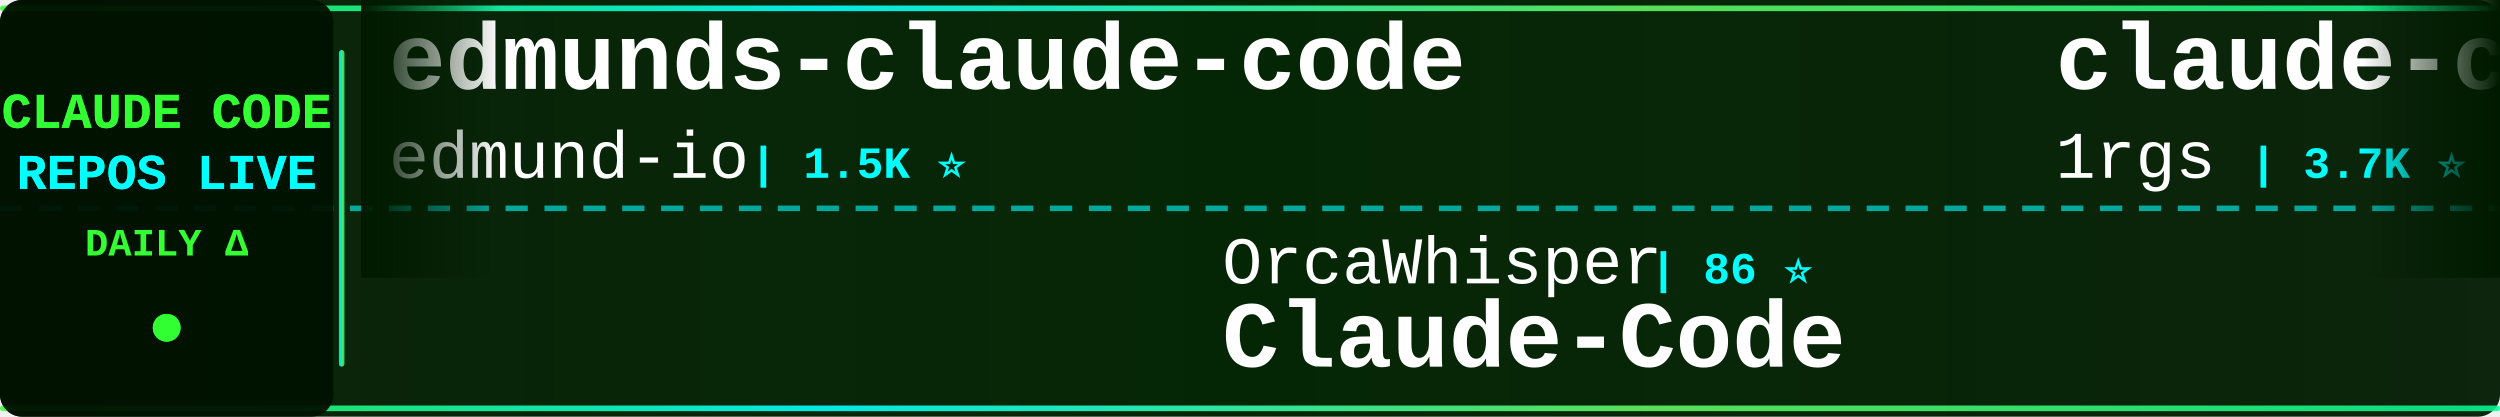
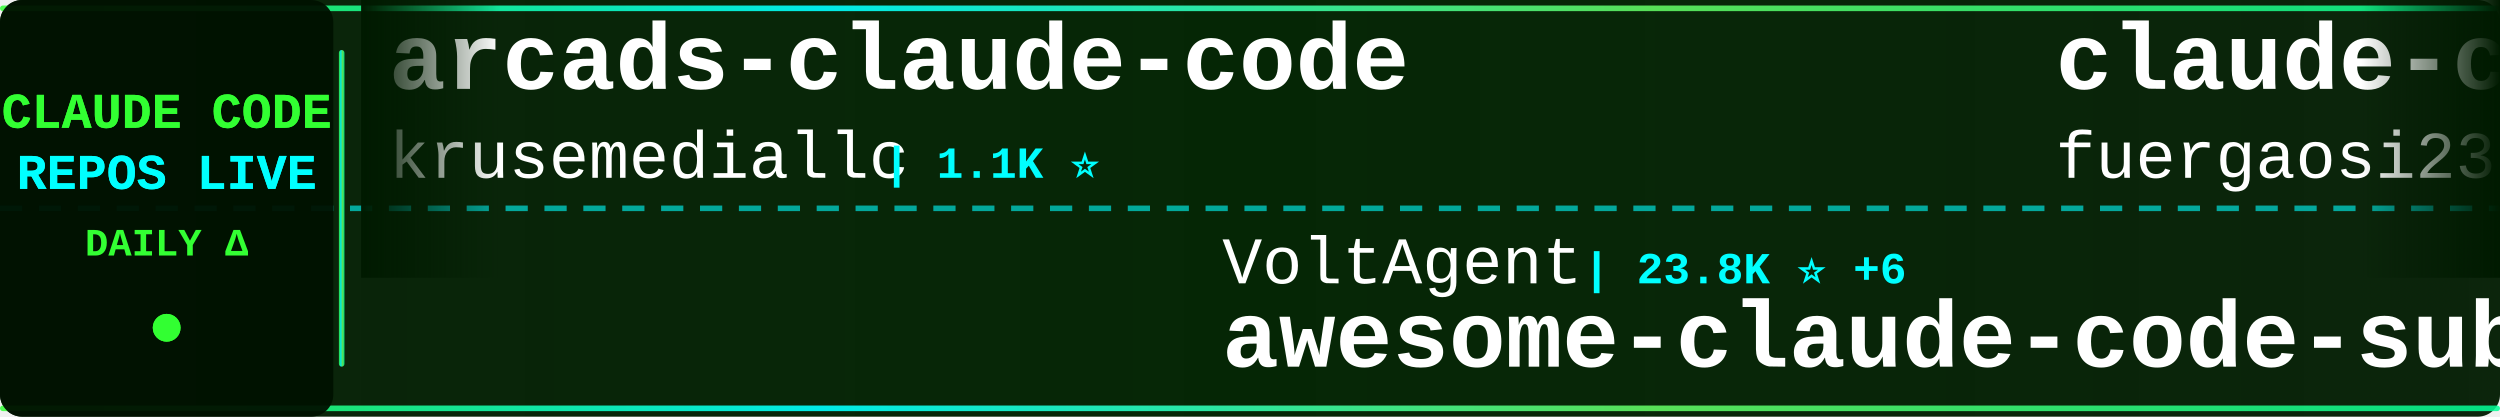
<svg xmlns="http://www.w3.org/2000/svg" width="900" height="150">
  <defs>
    <linearGradient id="tickerBg" x1="0%" y1="0%" x2="100%" y2="0%">
      <stop offset="0%" style="stop-color:#001a00;stop-opacity:0.95" />
      <stop offset="50%" style="stop-color:#002200;stop-opacity:0.98" />
      <stop offset="100%" style="stop-color:#001a00;stop-opacity:0.95" />
    </linearGradient>
    <linearGradient id="borderGrad" x1="0%" y1="0%" x2="100%" y2="0%">
      <stop offset="0%" style="stop-color:#33ff33;stop-opacity:0.85">
        <animate attributeName="stop-opacity" values="0.85;1;0.85" dur="2s" repeatCount="indefinite" />
      </stop>
      <stop offset="33%" style="stop-color:#00ffff;stop-opacity:0.9">
        <animate attributeName="stop-opacity" values="0.9;1;0.9" dur="2.2s" repeatCount="indefinite" />
      </stop>
      <stop offset="66%" style="stop-color:#66ff66;stop-opacity:0.85">
        <animate attributeName="stop-opacity" values="0.85;1;0.85" dur="1.8s" repeatCount="indefinite" />
      </stop>
      <stop offset="100%" style="stop-color:#00ff99;stop-opacity:0.85">
        <animate attributeName="stop-opacity" values="0.85;1;0.85" dur="2s" repeatCount="indefinite" />
      </stop>
    </linearGradient>
    <filter id="textGlow">
      <feGaussianBlur stdDeviation="0.1" result="coloredBlur" />
      <feMerge>
        <feMergeNode in="coloredBlur" />
        <feMergeNode in="SourceGraphic" />
      </feMerge>
    </filter>
    <filter id="metricGlow">
      <feGaussianBlur stdDeviation="0.2" result="coloredBlur" />
      <feMerge>
        <feMergeNode in="coloredBlur" />
        <feMergeNode in="SourceGraphic" />
      </feMerge>
    </filter>
    <linearGradient id="leftFade" x1="0%" y1="0%" x2="100%" y2="0%">
      <stop offset="0%" style="stop-color:#001a00;stop-opacity:1" />
      <stop offset="100%" style="stop-color:#001a00;stop-opacity:0" />
    </linearGradient>
    <linearGradient id="rightFade" x1="0%" y1="0%" x2="100%" y2="0%">
      <stop offset="0%" style="stop-color:#001a00;stop-opacity:0" />
      <stop offset="100%" style="stop-color:#001a00;stop-opacity:1" />
    </linearGradient>
  </defs>
  <rect width="900" height="150" fill="url(#tickerBg)" rx="8" />
  <rect x="0" y="2" width="900" height="2" fill="url(#borderGrad)" rx="1" />
  <rect x="0" y="146" width="900" height="2" fill="url(#borderGrad)" rx="1" />
  <line x1="0" y1="75" x2="900" y2="75" stroke="#00ffff" stroke-width="2" stroke-dasharray="8 6" opacity="0.6" />
  <rect x="0" y="0" width="120" height="150" fill="#001100" opacity="0.95" rx="8" />
  <text x="60" y="46" font-family="'Courier New', monospace" font-size="18" font-weight="bold" fill="#33ff33" text-anchor="middle" filter="url(#textGlow)">
    CLAUDE CODE
  </text>
  <text x="60" y="68" font-family="'Courier New', monospace" font-size="18" font-weight="bold" fill="#00ffff" text-anchor="middle" filter="url(#textGlow)">
    REPOS LIVE
  </text>
  <text x="60" y="92" font-family="'Courier New', monospace" font-size="14" font-weight="bold" fill="#33ff33" text-anchor="middle">
    DAILY Δ
  </text>
  <circle cx="60" cy="118" r="5" fill="#33ff33" filter="url(#metricGlow)">
    <animate attributeName="r" values="4;6;4" dur="1.5s" repeatCount="indefinite" />
    <animate attributeName="opacity" values="0.6;1;0.6" dur="1.5s" repeatCount="indefinite" />
  </circle>
  <rect x="122" y="18" width="2" height="114" fill="url(#borderGrad)" rx="1" />
  <clipPath id="tickerClip">
    <rect x="130" y="0" width="770" height="150" />
  </clipPath>
  <g clip-path="url(#tickerClip)">
    <g id="tickerItems">
      <animateTransform attributeName="transform" attributeType="XML" type="translate" from="0 0" to="-3000 0" dur="54s" repeatCount="indefinite" />
      <g transform="translate(0, 0)">
-         <text x="140" y="32" font-family="'Courier New', monospace" font-size="34" font-weight="bold" fill="#ffffff">edmunds-claude-code</text>
-         <text x="140" y="64" font-family="'Courier New', monospace" font-size="24" font-weight="normal" fill="#ffffff" opacity="1.0">edmund-io</text>
-         <text x="270" y="64" font-family="'Courier New', monospace" font-size="16" font-weight="bold" fill="#00ffff"> | 1.5K ⭐</text>
+         <text x="140" y="32" font-family="'Courier New', monospace" font-size="34" font-weight="bold" fill="#ffffff">arcads-claude-code</text>
+         <text x="140" y="64" font-family="'Courier New', monospace" font-size="24" font-weight="normal" fill="#ffffff" opacity="1.0">krusemediallc</text>
+         <text x="318" y="64" font-family="'Courier New', monospace" font-size="16" font-weight="bold" fill="#00ffff"> | 1.1K ⭐</text>
      </g>
      <g transform="translate(300, 0)">
-         <text x="140" y="102" font-family="'Courier New', monospace" font-size="24" font-weight="normal" fill="#ffffff" opacity="1.0">OrcaWhisper</text>
-         <text x="294" y="102" font-family="'Courier New', monospace" font-size="16" font-weight="bold" fill="#00ffff"> | 86 ⭐</text>
-         <text x="140" y="132" font-family="'Courier New', monospace" font-size="34" font-weight="bold" fill="#ffffff">Claude-Code</text>
+         <text x="140" y="102" font-family="'Courier New', monospace" font-size="24" font-weight="normal" fill="#ffffff" opacity="1.0">VoltAgent</text>
+         <text x="270" y="102" font-family="'Courier New', monospace" font-size="16" font-weight="bold" fill="#00ffff"> | 23.8K ⭐ +6</text>
+         <text x="140" y="132" font-family="'Courier New', monospace" font-size="34" font-weight="bold" fill="#ffffff">awesome-claude-code-suba...</text>
      </g>
      <g transform="translate(600, 0)">
        <text x="140" y="32" font-family="'Courier New', monospace" font-size="34" font-weight="bold" fill="#ffffff">claude-code-proxy</text>
-         <text x="140" y="64" font-family="'Courier New', monospace" font-size="24" font-weight="normal" fill="#ffffff" opacity="1.0">1rgs</text>
-         <text x="210" y="64" font-family="'Courier New', monospace" font-size="16" font-weight="bold" fill="#00ffff"> | 3.7K ⭐</text>
+         <text x="140" y="64" font-family="'Courier New', monospace" font-size="24" font-weight="normal" fill="#ffffff" opacity="1.0">fuergaosi233</text>
+         <text x="306" y="64" font-family="'Courier New', monospace" font-size="16" font-weight="bold" fill="#00ffff"> | 2.8K ⭐</text>
      </g>
      <g transform="translate(900, 0)">
-         <text x="140" y="102" font-family="'Courier New', monospace" font-size="24" font-weight="normal" fill="#ffffff" opacity="1.0">feiskyer</text>
-         <text x="258" y="102" font-family="'Courier New', monospace" font-size="16" font-weight="bold" fill="#00ffff"> | 1.6K ⭐</text>
-         <text x="140" y="132" font-family="'Courier New', monospace" font-size="34" font-weight="bold" fill="#ffffff">claude-code-settings</text>
+         <text x="140" y="102" font-family="'Courier New', monospace" font-size="24" font-weight="normal" fill="#ffffff" opacity="1.0">Cranot</text>
+         <text x="234" y="102" font-family="'Courier New', monospace" font-size="16" font-weight="bold" fill="#00ffff"> | 2.9K ⭐</text>
+         <text x="140" y="132" font-family="'Courier New', monospace" font-size="34" font-weight="bold" fill="#ffffff">claude-code-guide</text>
      </g>
      <g transform="translate(1200, 0)">
-         <text x="140" y="32" font-family="'Courier New', monospace" font-size="34" font-weight="bold" fill="#ffffff">claude_code_src</text>
-         <text x="140" y="64" font-family="'Courier New', monospace" font-size="24" font-weight="normal" fill="#ffffff" opacity="1.0">ponponon</text>
-         <text x="258" y="64" font-family="'Courier New', monospace" font-size="16" font-weight="bold" fill="#00ffff"> | 2.3K ⭐</text>
+         <text x="140" y="32" font-family="'Courier New', monospace" font-size="34" font-weight="bold" fill="#ffffff">Claude-Code-Usage-Monito...</text>
+         <text x="140" y="64" font-family="'Courier New', monospace" font-size="24" font-weight="normal" fill="#ffffff" opacity="1.0">Maciek-roboblog</text>
+         <text x="342" y="64" font-family="'Courier New', monospace" font-size="16" font-weight="bold" fill="#00ffff"> | 8.5K ⭐ -2</text>
      </g>
      <g transform="translate(1500, 0)">
-         <text x="140" y="102" font-family="'Courier New', monospace" font-size="24" font-weight="normal" fill="#ffffff" opacity="1.0">anthropics</text>
-         <text x="282" y="102" font-family="'Courier New', monospace" font-size="16" font-weight="bold" fill="#00ffff"> | 929 ⭐</text>
-         <text x="140" y="132" font-family="'Courier New', monospace" font-size="34" font-weight="bold" fill="#ffffff">claude-code-base-action</text>
+         <text x="140" y="102" font-family="'Courier New', monospace" font-size="24" font-weight="normal" fill="#ffffff" opacity="1.0">pengchengneo</text>
+         <text x="306" y="102" font-family="'Courier New', monospace" font-size="16" font-weight="bold" fill="#00ffff"> | 1.7K ⭐</text>
+         <text x="140" y="132" font-family="'Courier New', monospace" font-size="34" font-weight="bold" fill="#ffffff">Claude-Code</text>
      </g>
      <g transform="translate(1800, 0)">
-         <text x="140" y="32" font-family="'Courier New', monospace" font-size="34" font-weight="bold" fill="#ffffff">claude-code-from-scratch</text>
-         <text x="140" y="64" font-family="'Courier New', monospace" font-size="24" font-weight="normal" fill="#ffffff" opacity="1.0">Windy3f3f3f3f</text>
-         <text x="318" y="64" font-family="'Courier New', monospace" font-size="16" font-weight="bold" fill="#00ffff"> | 2.5K ⭐</text>
+         <text x="140" y="32" font-family="'Courier New', monospace" font-size="34" font-weight="bold" fill="#ffffff">pi-vs-claude-code</text>
+         <text x="140" y="64" font-family="'Courier New', monospace" font-size="24" font-weight="normal" fill="#ffffff" opacity="1.0">disler</text>
+         <text x="234" y="64" font-family="'Courier New', monospace" font-size="16" font-weight="bold" fill="#00ffff"> | 1.5K ⭐ +1</text>
      </g>
      <g transform="translate(2100, 0)">
-         <text x="140" y="102" font-family="'Courier New', monospace" font-size="24" font-weight="normal" fill="#ffffff" opacity="1.0">Alishahryar1</text>
-         <text x="306" y="102" font-family="'Courier New', monospace" font-size="16" font-weight="bold" fill="#00ffff"> | 42.7K ⭐ +21</text>
-         <text x="140" y="132" font-family="'Courier New', monospace" font-size="34" font-weight="bold" fill="#ffffff">free-claude-code</text>
+         <text x="140" y="102" font-family="'Courier New', monospace" font-size="24" font-weight="normal" fill="#ffffff" opacity="1.0">simonw</text>
+         <text x="234" y="102" font-family="'Courier New', monospace" font-size="16" font-weight="bold" fill="#00ffff"> | 1.6K ⭐</text>
+         <text x="140" y="132" font-family="'Courier New', monospace" font-size="34" font-weight="bold" fill="#ffffff">claude-code-transcripts</text>
      </g>
      <g transform="translate(2400, 0)">
+         <text x="140" y="32" font-family="'Courier New', monospace" font-size="34" font-weight="bold" fill="#ffffff">claude-code-base-action</text>
+         <text x="140" y="64" font-family="'Courier New', monospace" font-size="24" font-weight="normal" fill="#ffffff" opacity="1.0">anthropics</text>
+         <text x="282" y="64" font-family="'Courier New', monospace" font-size="16" font-weight="bold" fill="#00ffff"> | 929 ⭐</text>
+       </g>
+       <g transform="translate(2700, 0)">
+         <text x="140" y="102" font-family="'Courier New', monospace" font-size="24" font-weight="normal" fill="#ffffff" opacity="1.0">digitalsamba</text>
+         <text x="306" y="102" font-family="'Courier New', monospace" font-size="16" font-weight="bold" fill="#00ffff"> | 1.9K ⭐ +3</text>
+         <text x="140" y="132" font-family="'Courier New', monospace" font-size="34" font-weight="bold" fill="#ffffff">claude-code-video-toolki...</text>
+       </g>
+       <g transform="translate(3000, 0)">
        <text x="140" y="32" font-family="'Courier New', monospace" font-size="34" font-weight="bold" fill="#ffffff">arcads-claude-code</text>
        <text x="140" y="64" font-family="'Courier New', monospace" font-size="24" font-weight="normal" fill="#ffffff" opacity="1.0">krusemediallc</text>
-         <text x="318" y="64" font-family="'Courier New', monospace" font-size="16" font-weight="bold" fill="#00ffff"> | 1.1K ⭐ +1</text>
-       </g>
-       <g transform="translate(2700, 0)">
-         <text x="140" y="102" font-family="'Courier New', monospace" font-size="24" font-weight="normal" fill="#ffffff" opacity="1.0">disler</text>
-         <text x="234" y="102" font-family="'Courier New', monospace" font-size="16" font-weight="bold" fill="#00ffff"> | 3.9K ⭐</text>
-         <text x="140" y="132" font-family="'Courier New', monospace" font-size="34" font-weight="bold" fill="#ffffff">claude-code-hooks-master...</text>
-       </g>
-       <g transform="translate(3000, 0)">
-         <text x="140" y="32" font-family="'Courier New', monospace" font-size="34" font-weight="bold" fill="#ffffff">edmunds-claude-code</text>
-         <text x="140" y="64" font-family="'Courier New', monospace" font-size="24" font-weight="normal" fill="#ffffff" opacity="1.0">edmund-io</text>
-         <text x="270" y="64" font-family="'Courier New', monospace" font-size="16" font-weight="bold" fill="#00ffff"> | 1.5K ⭐</text>
+         <text x="318" y="64" font-family="'Courier New', monospace" font-size="16" font-weight="bold" fill="#00ffff"> | 1.1K ⭐</text>
      </g>
      <g transform="translate(3300, 0)">
-         <text x="140" y="102" font-family="'Courier New', monospace" font-size="24" font-weight="normal" fill="#ffffff" opacity="1.0">OrcaWhisper</text>
-         <text x="294" y="102" font-family="'Courier New', monospace" font-size="16" font-weight="bold" fill="#00ffff"> | 86 ⭐</text>
-         <text x="140" y="132" font-family="'Courier New', monospace" font-size="34" font-weight="bold" fill="#ffffff">Claude-Code</text>
+         <text x="140" y="102" font-family="'Courier New', monospace" font-size="24" font-weight="normal" fill="#ffffff" opacity="1.0">VoltAgent</text>
+         <text x="270" y="102" font-family="'Courier New', monospace" font-size="16" font-weight="bold" fill="#00ffff"> | 23.8K ⭐ +6</text>
+         <text x="140" y="132" font-family="'Courier New', monospace" font-size="34" font-weight="bold" fill="#ffffff">awesome-claude-code-suba...</text>
      </g>
      <g transform="translate(3600, 0)">
        <text x="140" y="32" font-family="'Courier New', monospace" font-size="34" font-weight="bold" fill="#ffffff">claude-code-proxy</text>
-         <text x="140" y="64" font-family="'Courier New', monospace" font-size="24" font-weight="normal" fill="#ffffff" opacity="1.0">1rgs</text>
-         <text x="210" y="64" font-family="'Courier New', monospace" font-size="16" font-weight="bold" fill="#00ffff"> | 3.7K ⭐</text>
+         <text x="140" y="64" font-family="'Courier New', monospace" font-size="24" font-weight="normal" fill="#ffffff" opacity="1.0">fuergaosi233</text>
+         <text x="306" y="64" font-family="'Courier New', monospace" font-size="16" font-weight="bold" fill="#00ffff"> | 2.8K ⭐</text>
      </g>
      <g transform="translate(3900, 0)">
-         <text x="140" y="102" font-family="'Courier New', monospace" font-size="24" font-weight="normal" fill="#ffffff" opacity="1.0">feiskyer</text>
-         <text x="258" y="102" font-family="'Courier New', monospace" font-size="16" font-weight="bold" fill="#00ffff"> | 1.6K ⭐</text>
-         <text x="140" y="132" font-family="'Courier New', monospace" font-size="34" font-weight="bold" fill="#ffffff">claude-code-settings</text>
+         <text x="140" y="102" font-family="'Courier New', monospace" font-size="24" font-weight="normal" fill="#ffffff" opacity="1.0">Cranot</text>
+         <text x="234" y="102" font-family="'Courier New', monospace" font-size="16" font-weight="bold" fill="#00ffff"> | 2.9K ⭐</text>
+         <text x="140" y="132" font-family="'Courier New', monospace" font-size="34" font-weight="bold" fill="#ffffff">claude-code-guide</text>
      </g>
    </g>
  </g>
  <rect x="130" y="0" width="50" height="100" fill="url(#leftFade)" />
  <rect x="850" y="0" width="50" height="100" fill="url(#rightFade)" />
</svg>
